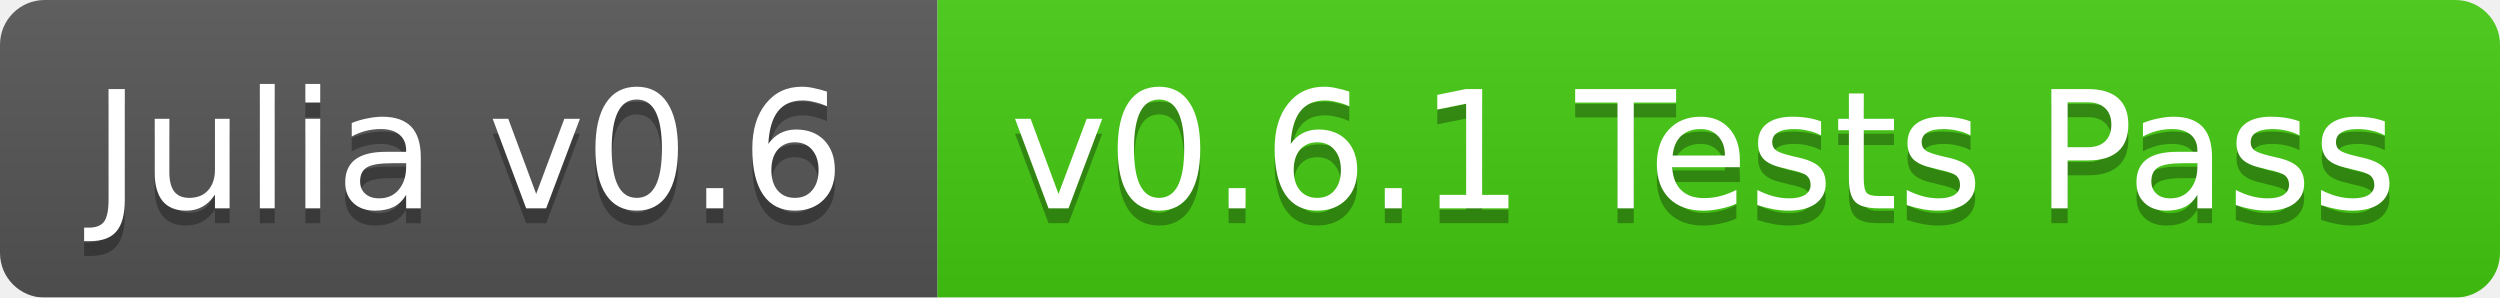
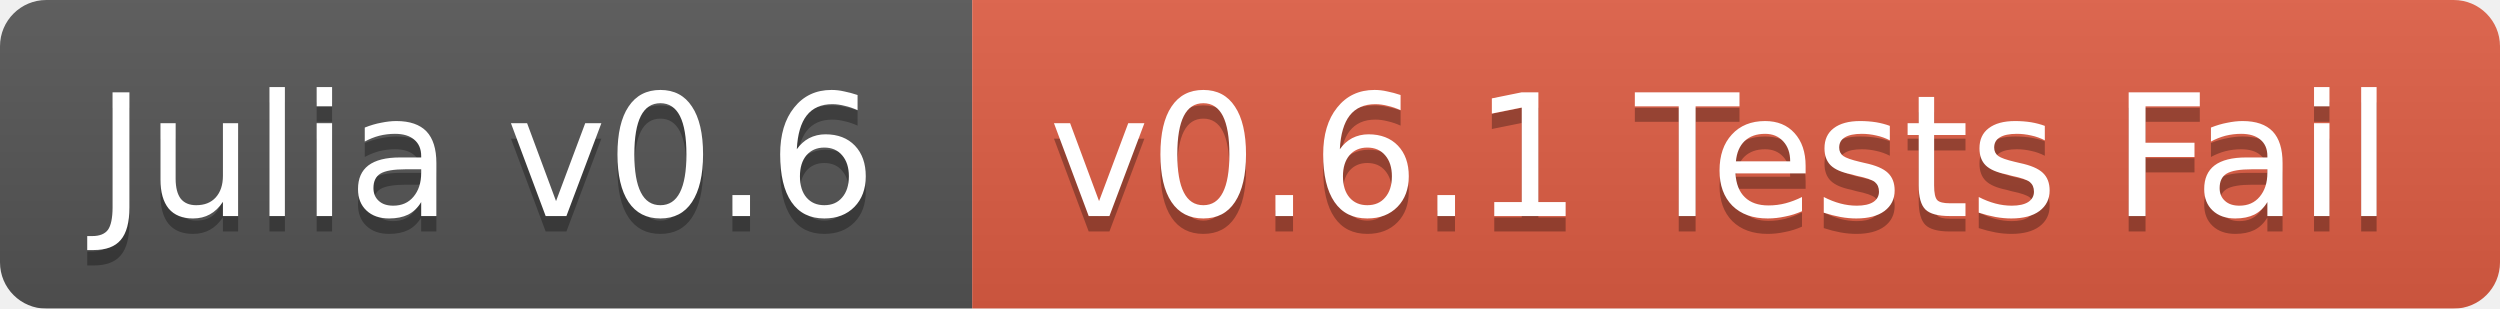
- <svg xmlns="http://www.w3.org/2000/svg" width="168" height="20">
+ <svg xmlns="http://www.w3.org/2000/svg" width="162" height="20">
  <linearGradient id="b" x2="0" y2="100%">
    <stop offset="0" stop-color="#bbb" stop-opacity=".1" />
    <stop offset="1" stop-opacity=".1" />
  </linearGradient>
  <mask id="a">
-     <rect width="168" height="20" rx="3" fill="#fff" />
+     <rect width="162" height="20" rx="3" fill="#fff" />
  </mask>
  <g mask="url(#a)">
    <path fill="#555" d="M0 0h63v20H0z" />
-     <path fill="#4c1" d="M63 0h105v20H63z" />
-     <path fill="url(#b)" d="M0 0h168v20H0z" />
+     <path fill="#e05d44" d="M63 0h99v20H63z" />
+     <path fill="url(#b)" d="M0 0h162v20H0z" />
  </g>
  <g fill="#fff" text-anchor="middle" font-family="DejaVu Sans,Verdana,Geneva,sans-serif" font-size="11">
    <text x="31.5" y="15" fill="#010101" fill-opacity=".3">Julia v0.6</text>
    <text x="31.5" y="14">Julia v0.6</text>
-     <text x="114.5" y="15" fill="#010101" fill-opacity=".3">v0.6.1 Tests Pass</text>
-     <text x="114.5" y="14">v0.6.1 Tests Pass</text>
+     <text x="111.5" y="15" fill="#010101" fill-opacity=".3">v0.6.1 Tests Fail</text>
+     <text x="111.5" y="14">v0.6.1 Tests Fail</text>
  </g>
</svg>
